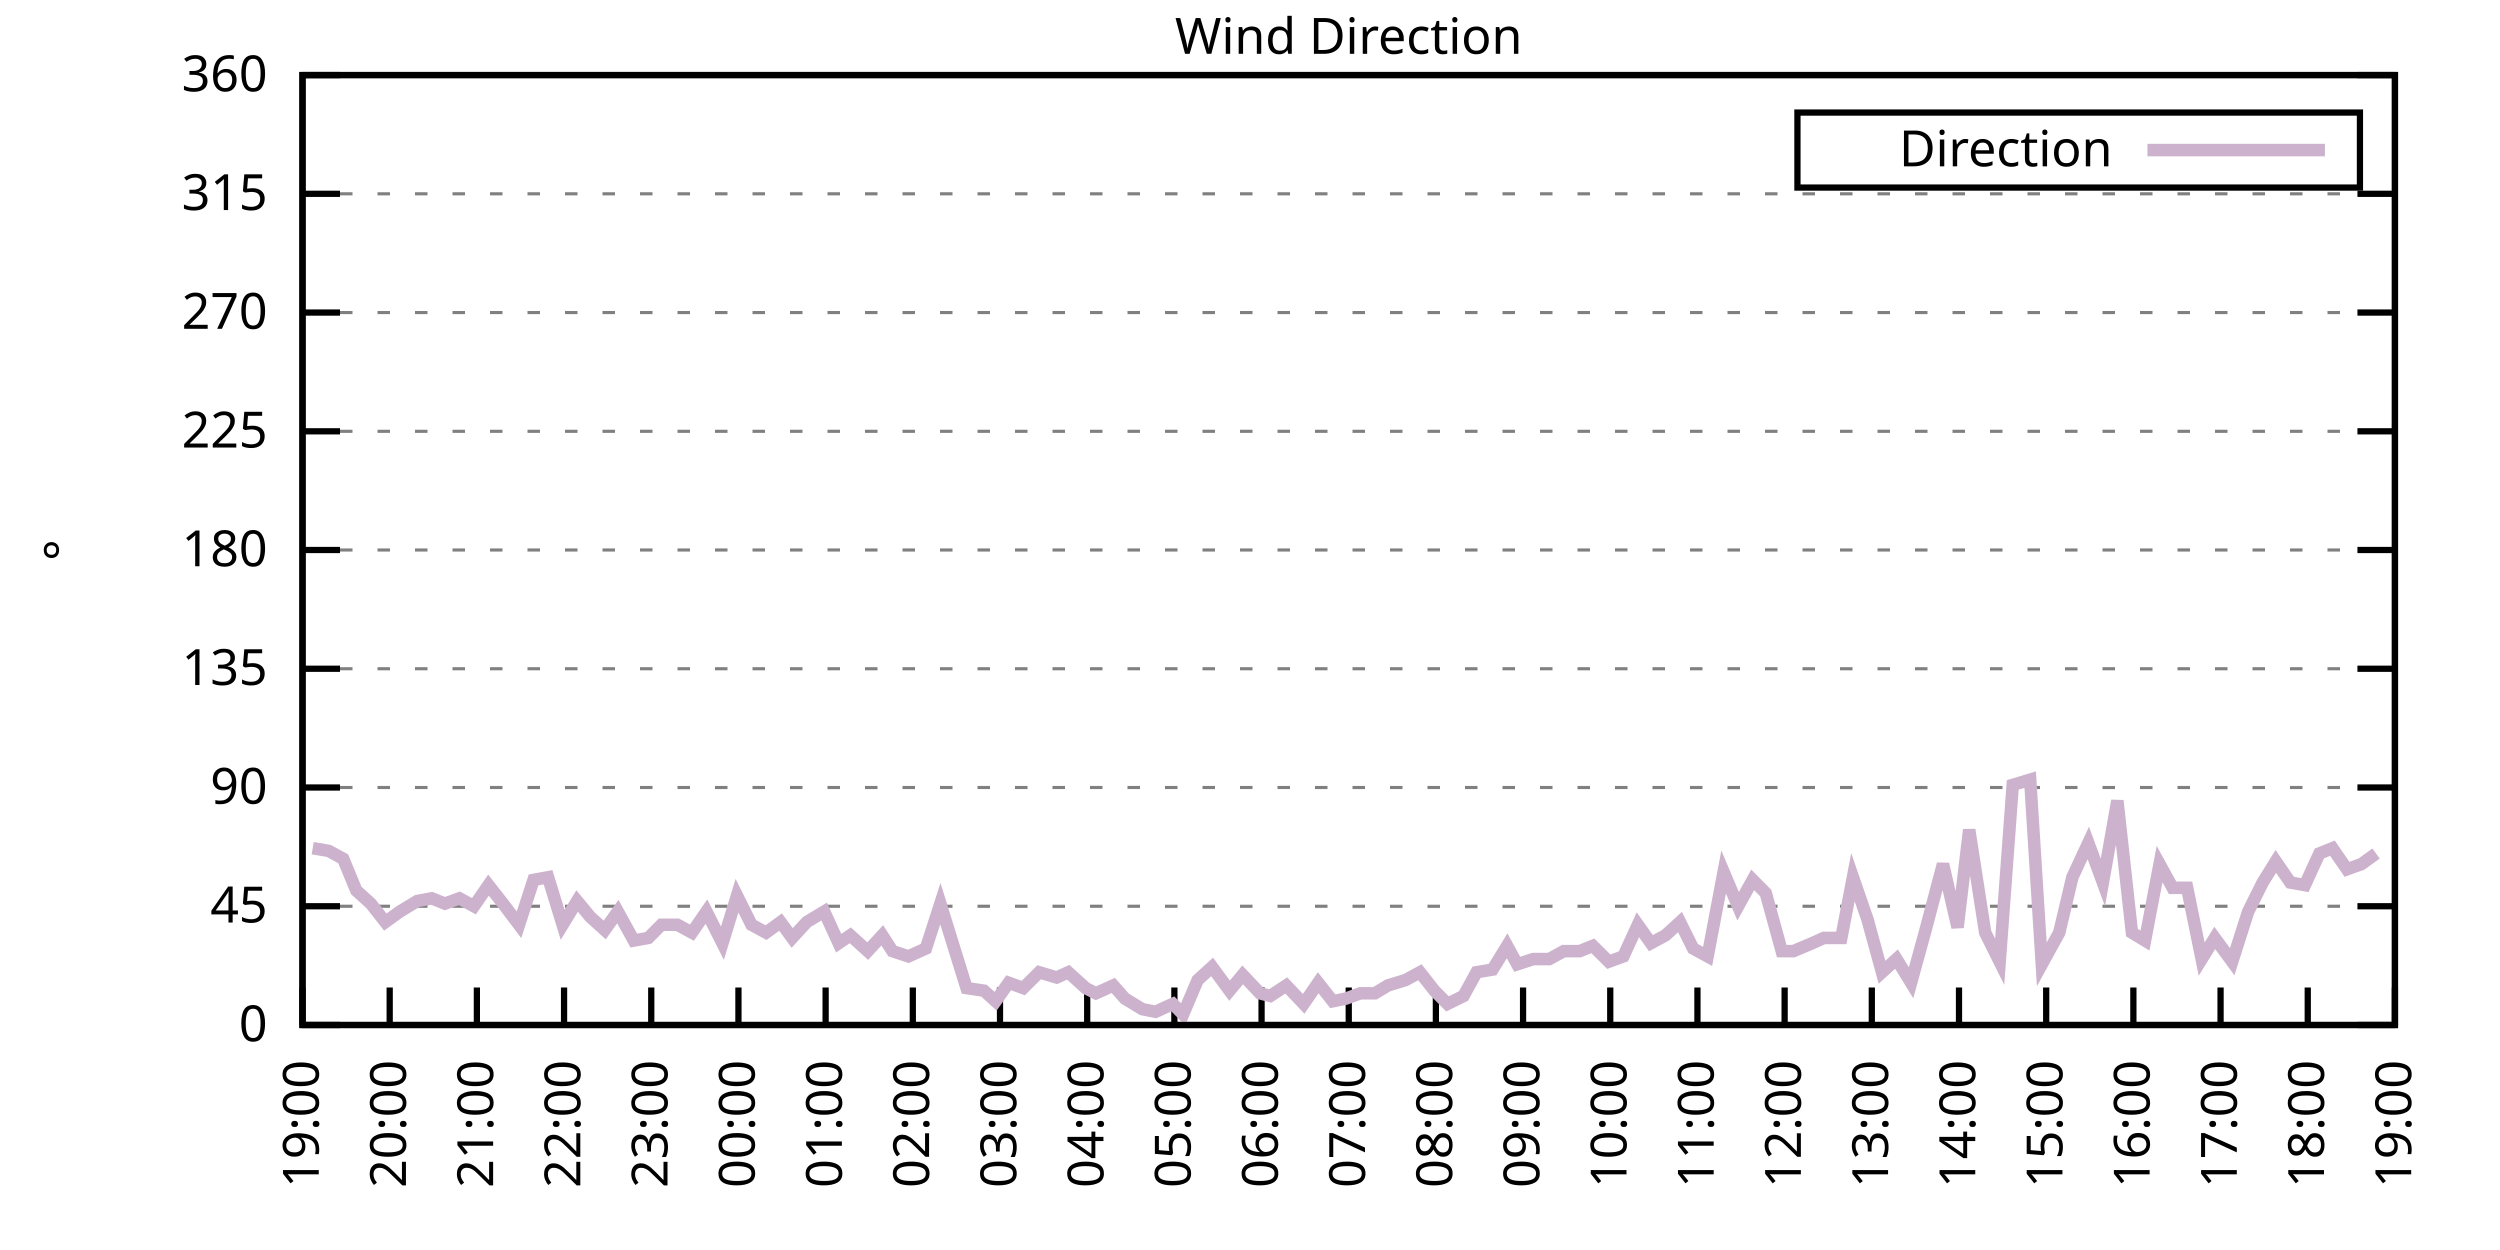
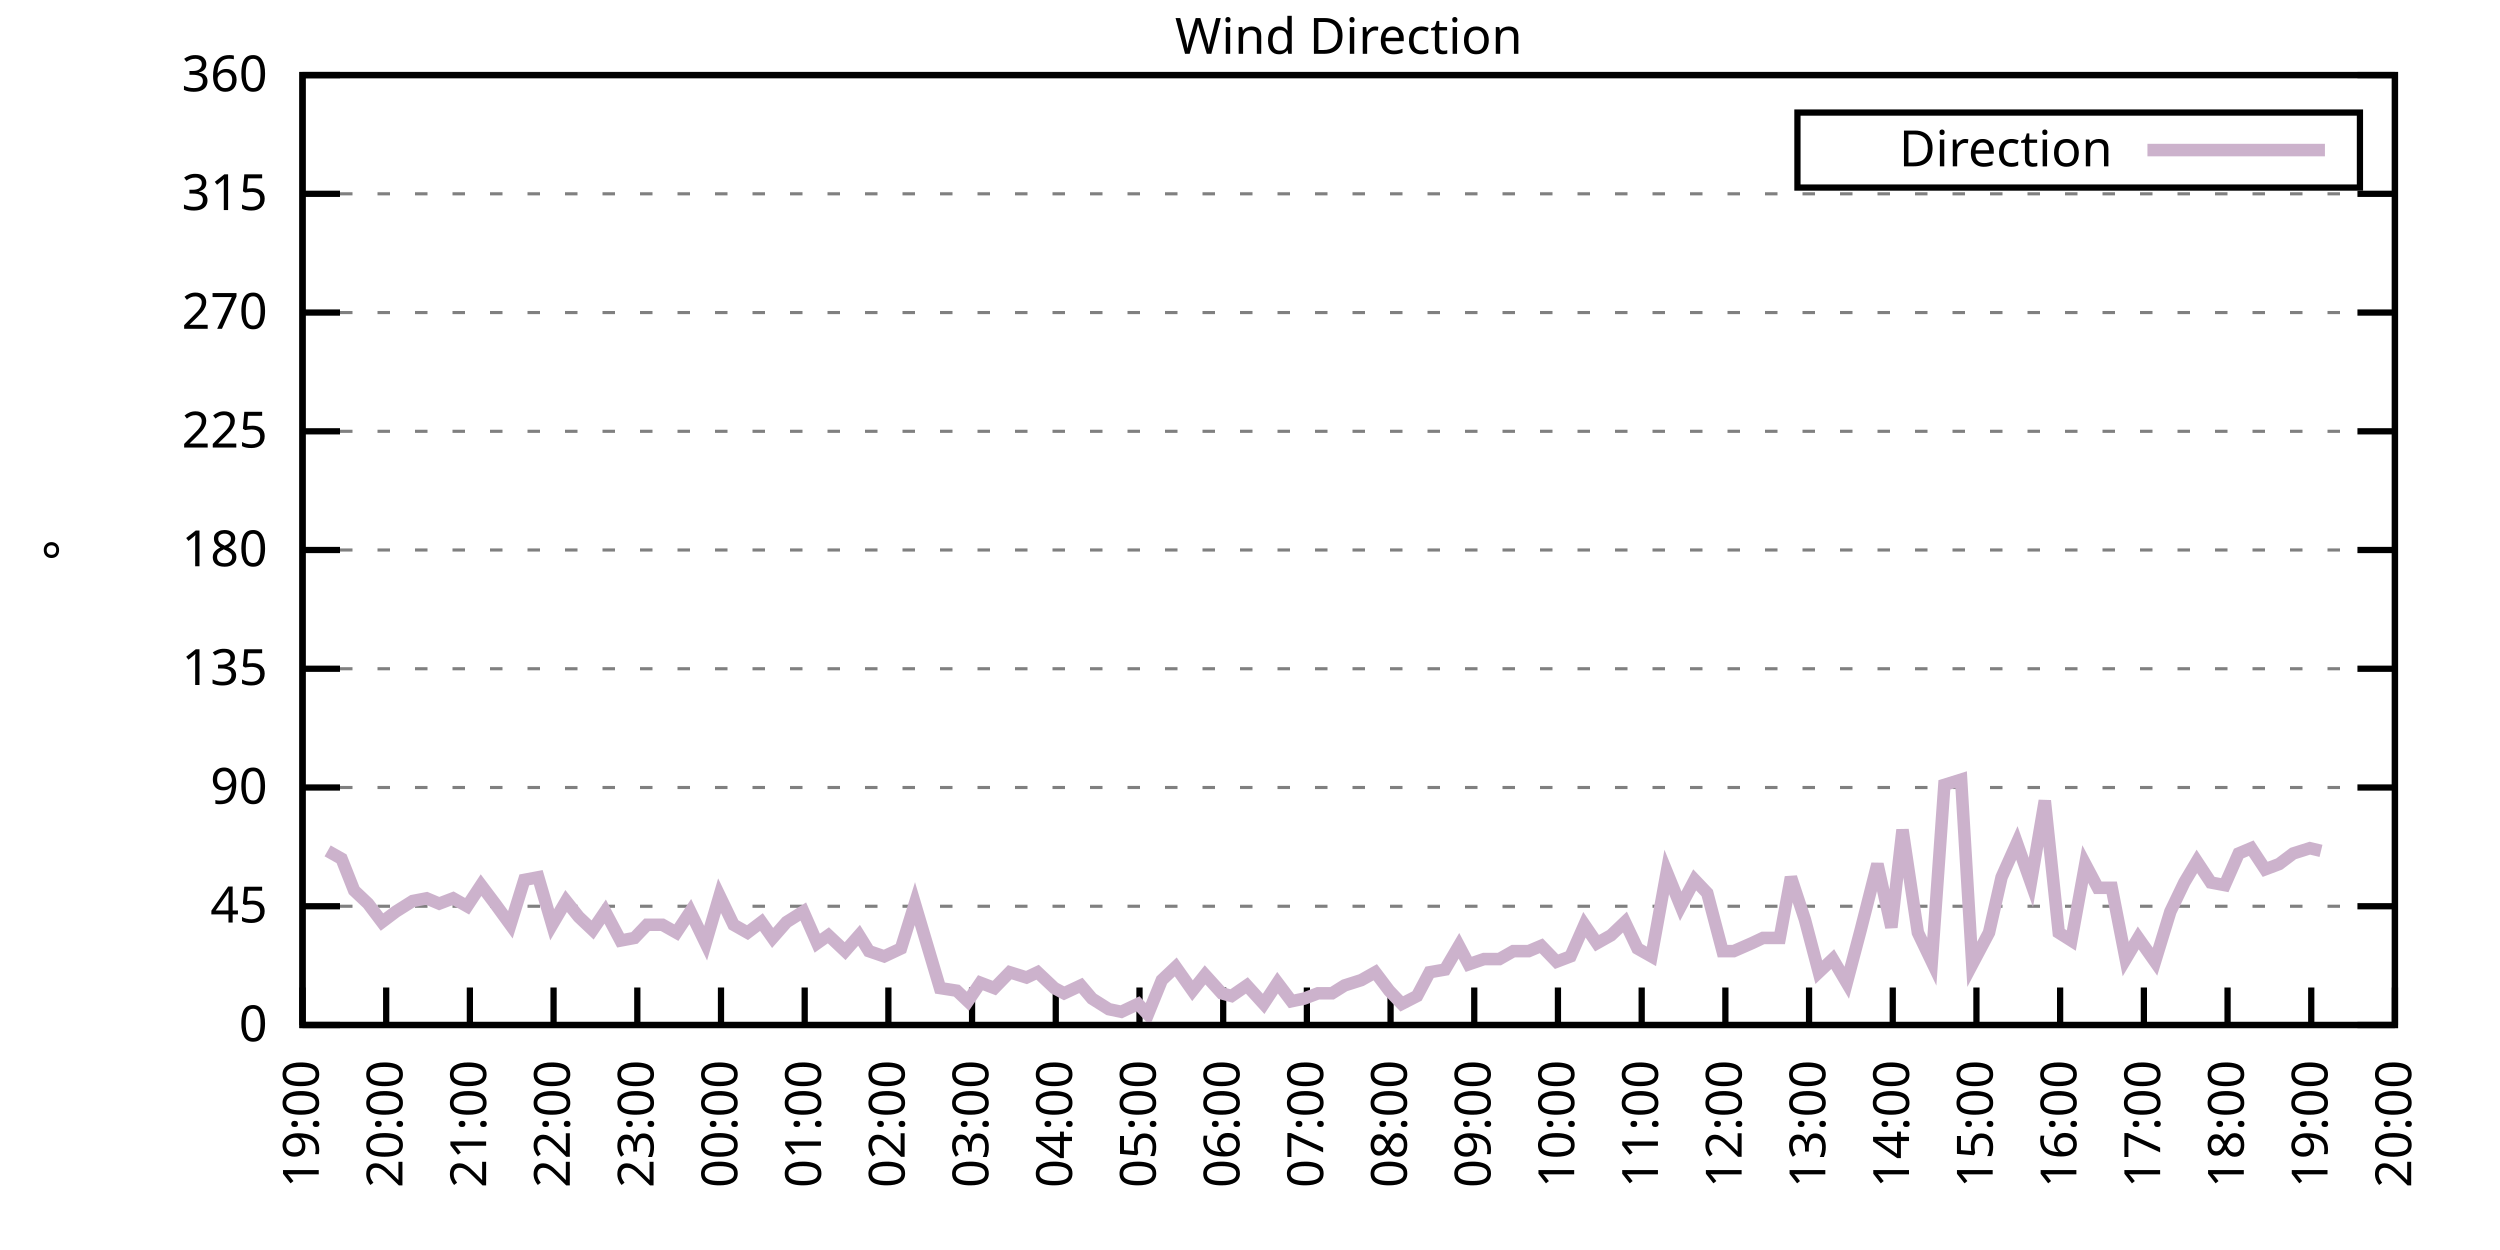
<svg xmlns="http://www.w3.org/2000/svg" xmlns:xlink="http://www.w3.org/1999/xlink" width="400" height="200" viewBox="0 0 400 200">
  <g id="gnuplot_canvas">
    <rect x="0" y="0" width="400" height="200" fill="none" />
    <defs>
      <circle id="gpDot" r="0.5" stroke-width="0.5" stroke="currentColor" />
      <path id="gpPt0" stroke-width="0.333" stroke="currentColor" d="M-1,0 h2 M0,-1 v2" />
      <path id="gpPt1" stroke-width="0.333" stroke="currentColor" d="M-1,-1 L1,1 M1,-1 L-1,1" />
      <path id="gpPt2" stroke-width="0.333" stroke="currentColor" d="M-1,0 L1,0 M0,-1 L0,1 M-1,-1 L1,1 M-1,1 L1,-1" />
      <rect id="gpPt3" stroke-width="0.333" stroke="currentColor" x="-1" y="-1" width="2" height="2" />
      <rect id="gpPt4" stroke-width="0.333" stroke="currentColor" fill="currentColor" x="-1" y="-1" width="2" height="2" />
      <circle id="gpPt5" stroke-width="0.333" stroke="currentColor" cx="0" cy="0" r="1" />
      <use xlink:href="#gpPt5" id="gpPt6" fill="currentColor" stroke="none" />
      <path id="gpPt7" stroke-width="0.333" stroke="currentColor" d="M0,-1.33 L-1.33,0.67 L1.33,0.67 z" />
      <use xlink:href="#gpPt7" id="gpPt8" fill="currentColor" stroke="none" />
      <use xlink:href="#gpPt7" id="gpPt9" stroke="currentColor" transform="rotate(180)" />
      <use xlink:href="#gpPt9" id="gpPt10" fill="currentColor" stroke="none" />
      <use xlink:href="#gpPt3" id="gpPt11" stroke="currentColor" transform="rotate(45)" />
      <use xlink:href="#gpPt11" id="gpPt12" fill="currentColor" stroke="none" />
      <path id="gpPt13" stroke-width="0.333" stroke="currentColor" d="M0,1.330 L1.265,0.411 L0.782,-1.067 L-0.782,-1.076 L-1.265,0.411 z" />
      <use xlink:href="#gpPt13" id="gpPt14" fill="currentColor" stroke="none" />
      <filter id="textbox" filterUnits="objectBoundingBox" x="0" y="0" height="1" width="1">
        <feFlood flood-color="white" flood-opacity="1" result="bgnd" />
        <feComposite in="SourceGraphic" in2="bgnd" operator="atop" />
      </filter>
      <filter id="greybox" filterUnits="objectBoundingBox" x="0" y="0" height="1" width="1">
        <feFlood flood-color="lightgrey" flood-opacity="1" result="grey" />
        <feComposite in="SourceGraphic" in2="grey" operator="atop" />
      </filter>
    </defs>
    <g fill="none" color="white" stroke="currentColor" stroke-width="1.00" stroke-linecap="butt" stroke-linejoin="miter">
</g>
    <g fill="none" color="black" stroke="currentColor" stroke-width="1.00" stroke-linecap="butt" stroke-linejoin="miter">
      <g stroke="none" shape-rendering="crispEdges">
        <polygon fill="rgb(255, 255, 255)" points="48.40,164.00 383.18,164.00 383.18,12.02 48.40,12.02 " />
      </g>
    </g>
    <g fill="none" color="black" stroke="currentColor" stroke-width="1.00" stroke-linecap="butt" stroke-linejoin="miter">
</g>
    <g fill="none" color="black" stroke="black" stroke-width="0.50" stroke-linecap="butt" stroke-linejoin="miter">
</g>
    <g fill="none" color="gray" stroke="currentColor" stroke-width="0.50" stroke-linecap="butt" stroke-linejoin="miter">
      <path stroke="gray" stroke-dasharray="2,4" class="gridline" d="M48.40,164.00 L383.19,164.00  " />
    </g>
    <g fill="none" color="gray" stroke="gray" stroke-width="1.00" stroke-linecap="butt" stroke-linejoin="miter">
</g>
    <g fill="none" color="black" stroke="currentColor" stroke-width="1.00" stroke-linecap="butt" stroke-linejoin="miter">
      <path stroke="black" d="M48.40,164.00 L54.40,164.00 M383.19,164.00 L377.19,164.00  " />
      <g transform="translate(42.80,166.60)" stroke="none" fill="black" font-family="Sans" font-size="8.00" text-anchor="end">
        <text>
          <tspan font-family="Sans"> 0</tspan>
        </text>
      </g>
    </g>
    <g fill="none" color="black" stroke="currentColor" stroke-width="1.00" stroke-linecap="butt" stroke-linejoin="miter">
</g>
    <g fill="none" color="black" stroke="black" stroke-width="0.50" stroke-linecap="butt" stroke-linejoin="miter">
</g>
    <g fill="none" color="gray" stroke="currentColor" stroke-width="0.50" stroke-linecap="butt" stroke-linejoin="miter">
      <path stroke="gray" stroke-dasharray="2,4" class="gridline" d="M48.40,145.00 L383.19,145.00  " />
    </g>
    <g fill="none" color="gray" stroke="gray" stroke-width="1.00" stroke-linecap="butt" stroke-linejoin="miter">
</g>
    <g fill="none" color="black" stroke="currentColor" stroke-width="1.00" stroke-linecap="butt" stroke-linejoin="miter">
      <path stroke="black" d="M48.40,145.00 L54.40,145.00 M383.19,145.00 L377.19,145.00  " />
      <g transform="translate(42.80,147.60)" stroke="none" fill="black" font-family="Sans" font-size="8.00" text-anchor="end">
        <text>
          <tspan font-family="Sans"> 45</tspan>
        </text>
      </g>
    </g>
    <g fill="none" color="black" stroke="currentColor" stroke-width="1.00" stroke-linecap="butt" stroke-linejoin="miter">
</g>
    <g fill="none" color="black" stroke="black" stroke-width="0.50" stroke-linecap="butt" stroke-linejoin="miter">
</g>
    <g fill="none" color="gray" stroke="currentColor" stroke-width="0.50" stroke-linecap="butt" stroke-linejoin="miter">
      <path stroke="gray" stroke-dasharray="2,4" class="gridline" d="M48.40,126.00 L383.19,126.00  " />
    </g>
    <g fill="none" color="gray" stroke="gray" stroke-width="1.00" stroke-linecap="butt" stroke-linejoin="miter">
</g>
    <g fill="none" color="black" stroke="currentColor" stroke-width="1.00" stroke-linecap="butt" stroke-linejoin="miter">
      <path stroke="black" d="M48.40,126.00 L54.40,126.00 M383.19,126.00 L377.19,126.00  " />
      <g transform="translate(42.80,128.60)" stroke="none" fill="black" font-family="Sans" font-size="8.00" text-anchor="end">
        <text>
          <tspan font-family="Sans"> 90</tspan>
        </text>
      </g>
    </g>
    <g fill="none" color="black" stroke="currentColor" stroke-width="1.00" stroke-linecap="butt" stroke-linejoin="miter">
</g>
    <g fill="none" color="black" stroke="black" stroke-width="0.50" stroke-linecap="butt" stroke-linejoin="miter">
</g>
    <g fill="none" color="gray" stroke="currentColor" stroke-width="0.50" stroke-linecap="butt" stroke-linejoin="miter">
      <path stroke="gray" stroke-dasharray="2,4" class="gridline" d="M48.40,107.00 L383.19,107.00  " />
    </g>
    <g fill="none" color="gray" stroke="gray" stroke-width="1.00" stroke-linecap="butt" stroke-linejoin="miter">
</g>
    <g fill="none" color="black" stroke="currentColor" stroke-width="1.00" stroke-linecap="butt" stroke-linejoin="miter">
      <path stroke="black" d="M48.40,107.00 L54.40,107.00 M383.19,107.00 L377.19,107.00  " />
      <g transform="translate(42.80,109.60)" stroke="none" fill="black" font-family="Sans" font-size="8.00" text-anchor="end">
        <text>
          <tspan font-family="Sans"> 135</tspan>
        </text>
      </g>
    </g>
    <g fill="none" color="black" stroke="currentColor" stroke-width="1.00" stroke-linecap="butt" stroke-linejoin="miter">
</g>
    <g fill="none" color="black" stroke="black" stroke-width="0.50" stroke-linecap="butt" stroke-linejoin="miter">
</g>
    <g fill="none" color="gray" stroke="currentColor" stroke-width="0.50" stroke-linecap="butt" stroke-linejoin="miter">
      <path stroke="gray" stroke-dasharray="2,4" class="gridline" d="M48.40,88.00 L383.19,88.00  " />
    </g>
    <g fill="none" color="gray" stroke="gray" stroke-width="1.00" stroke-linecap="butt" stroke-linejoin="miter">
</g>
    <g fill="none" color="black" stroke="currentColor" stroke-width="1.00" stroke-linecap="butt" stroke-linejoin="miter">
      <path stroke="black" d="M48.40,88.00 L54.40,88.00 M383.19,88.00 L377.19,88.00  " />
      <g transform="translate(42.80,90.60)" stroke="none" fill="black" font-family="Sans" font-size="8.00" text-anchor="end">
        <text>
          <tspan font-family="Sans"> 180</tspan>
        </text>
      </g>
    </g>
    <g fill="none" color="black" stroke="currentColor" stroke-width="1.00" stroke-linecap="butt" stroke-linejoin="miter">
</g>
    <g fill="none" color="black" stroke="black" stroke-width="0.50" stroke-linecap="butt" stroke-linejoin="miter">
</g>
    <g fill="none" color="gray" stroke="currentColor" stroke-width="0.50" stroke-linecap="butt" stroke-linejoin="miter">
      <path stroke="gray" stroke-dasharray="2,4" class="gridline" d="M48.40,69.01 L383.19,69.01  " />
    </g>
    <g fill="none" color="gray" stroke="gray" stroke-width="1.00" stroke-linecap="butt" stroke-linejoin="miter">
</g>
    <g fill="none" color="black" stroke="currentColor" stroke-width="1.00" stroke-linecap="butt" stroke-linejoin="miter">
      <path stroke="black" d="M48.40,69.01 L54.40,69.01 M383.19,69.01 L377.19,69.01  " />
      <g transform="translate(42.80,71.61)" stroke="none" fill="black" font-family="Sans" font-size="8.00" text-anchor="end">
        <text>
          <tspan font-family="Sans"> 225</tspan>
        </text>
      </g>
    </g>
    <g fill="none" color="black" stroke="currentColor" stroke-width="1.00" stroke-linecap="butt" stroke-linejoin="miter">
</g>
    <g fill="none" color="black" stroke="black" stroke-width="0.50" stroke-linecap="butt" stroke-linejoin="miter">
</g>
    <g fill="none" color="gray" stroke="currentColor" stroke-width="0.50" stroke-linecap="butt" stroke-linejoin="miter">
      <path stroke="gray" stroke-dasharray="2,4" class="gridline" d="M48.40,50.01 L383.19,50.01  " />
    </g>
    <g fill="none" color="gray" stroke="gray" stroke-width="1.00" stroke-linecap="butt" stroke-linejoin="miter">
</g>
    <g fill="none" color="black" stroke="currentColor" stroke-width="1.00" stroke-linecap="butt" stroke-linejoin="miter">
      <path stroke="black" d="M48.40,50.01 L54.40,50.01 M383.19,50.01 L377.19,50.01  " />
      <g transform="translate(42.80,52.61)" stroke="none" fill="black" font-family="Sans" font-size="8.00" text-anchor="end">
        <text>
          <tspan font-family="Sans"> 270</tspan>
        </text>
      </g>
    </g>
    <g fill="none" color="black" stroke="currentColor" stroke-width="1.00" stroke-linecap="butt" stroke-linejoin="miter">
</g>
    <g fill="none" color="black" stroke="black" stroke-width="0.50" stroke-linecap="butt" stroke-linejoin="miter">
</g>
    <g fill="none" color="gray" stroke="currentColor" stroke-width="0.50" stroke-linecap="butt" stroke-linejoin="miter">
      <path stroke="gray" stroke-dasharray="2,4" class="gridline" d="M48.40,31.01 L383.19,31.01  " />
    </g>
    <g fill="none" color="gray" stroke="gray" stroke-width="1.00" stroke-linecap="butt" stroke-linejoin="miter">
</g>
    <g fill="none" color="black" stroke="currentColor" stroke-width="1.00" stroke-linecap="butt" stroke-linejoin="miter">
      <path stroke="black" d="M48.40,31.01 L54.40,31.01 M383.19,31.01 L377.19,31.01  " />
      <g transform="translate(42.80,33.61)" stroke="none" fill="black" font-family="Sans" font-size="8.00" text-anchor="end">
        <text>
          <tspan font-family="Sans"> 315</tspan>
        </text>
      </g>
    </g>
    <g fill="none" color="black" stroke="currentColor" stroke-width="1.00" stroke-linecap="butt" stroke-linejoin="miter">
</g>
    <g fill="none" color="black" stroke="black" stroke-width="0.50" stroke-linecap="butt" stroke-linejoin="miter">
</g>
    <g fill="none" color="gray" stroke="currentColor" stroke-width="0.50" stroke-linecap="butt" stroke-linejoin="miter">
      <path stroke="gray" stroke-dasharray="2,4" class="gridline" d="M48.40,12.01 L383.19,12.01  " />
    </g>
    <g fill="none" color="gray" stroke="gray" stroke-width="1.00" stroke-linecap="butt" stroke-linejoin="miter">
</g>
    <g fill="none" color="black" stroke="currentColor" stroke-width="1.00" stroke-linecap="butt" stroke-linejoin="miter">
      <path stroke="black" d="M48.40,12.01 L54.40,12.01 M383.19,12.01 L377.19,12.01  " />
      <g transform="translate(42.80,14.61)" stroke="none" fill="black" font-family="Sans" font-size="8.00" text-anchor="end">
        <text>
          <tspan font-family="Sans"> 360</tspan>
        </text>
      </g>
    </g>
    <g fill="none" color="black" stroke="currentColor" stroke-width="1.00" stroke-linecap="butt" stroke-linejoin="miter">
      <path stroke="black" d="M48.40,164.00 L48.40,158.00  " />
      <g transform="translate(51.00,169.60) rotate(270.00)" stroke="none" fill="black" font-family="Sans" font-size="8.00" text-anchor="end">
        <text>
          <tspan font-family="Sans">19:00</tspan>
        </text>
      </g>
    </g>
    <g fill="none" color="black" stroke="currentColor" stroke-width="1.00" stroke-linecap="butt" stroke-linejoin="miter">
-       <path stroke="black" d="M62.35,164.00 L62.35,158.00  " />
-       <g transform="translate(64.95,169.60) rotate(270.00)" stroke="none" fill="black" font-family="Sans" font-size="8.00" text-anchor="end">
+       <path stroke="black" d="M61.79,164.00 L61.79,158.00  " />
+       <g transform="translate(64.39,169.60) rotate(270.00)" stroke="none" fill="black" font-family="Sans" font-size="8.00" text-anchor="end">
        <text>
          <tspan font-family="Sans">20:00</tspan>
        </text>
      </g>
    </g>
    <g fill="none" color="black" stroke="currentColor" stroke-width="1.00" stroke-linecap="butt" stroke-linejoin="miter">
-       <path stroke="black" d="M76.30,164.00 L76.30,158.00  " />
-       <g transform="translate(78.90,169.60) rotate(270.00)" stroke="none" fill="black" font-family="Sans" font-size="8.00" text-anchor="end">
+       <path stroke="black" d="M75.18,164.00 L75.18,158.00  " />
+       <g transform="translate(77.78,169.60) rotate(270.00)" stroke="none" fill="black" font-family="Sans" font-size="8.00" text-anchor="end">
        <text>
          <tspan font-family="Sans">21:00</tspan>
        </text>
      </g>
    </g>
    <g fill="none" color="black" stroke="currentColor" stroke-width="1.00" stroke-linecap="butt" stroke-linejoin="miter">
-       <path stroke="black" d="M90.25,164.00 L90.25,158.00  " />
-       <g transform="translate(92.85,169.60) rotate(270.00)" stroke="none" fill="black" font-family="Sans" font-size="8.00" text-anchor="end">
+       <path stroke="black" d="M88.57,164.00 L88.57,158.00  " />
+       <g transform="translate(91.17,169.60) rotate(270.00)" stroke="none" fill="black" font-family="Sans" font-size="8.00" text-anchor="end">
        <text>
          <tspan font-family="Sans">22:00</tspan>
        </text>
      </g>
    </g>
    <g fill="none" color="black" stroke="currentColor" stroke-width="1.00" stroke-linecap="butt" stroke-linejoin="miter">
-       <path stroke="black" d="M104.20,164.00 L104.20,158.00  " />
-       <g transform="translate(106.80,169.60) rotate(270.00)" stroke="none" fill="black" font-family="Sans" font-size="8.00" text-anchor="end">
+       <path stroke="black" d="M101.97,164.00 L101.97,158.00  " />
+       <g transform="translate(104.57,169.60) rotate(270.00)" stroke="none" fill="black" font-family="Sans" font-size="8.00" text-anchor="end">
        <text>
          <tspan font-family="Sans">23:00</tspan>
        </text>
      </g>
    </g>
    <g fill="none" color="black" stroke="currentColor" stroke-width="1.00" stroke-linecap="butt" stroke-linejoin="miter">
-       <path stroke="black" d="M118.15,164.00 L118.15,158.00  " />
-       <g transform="translate(120.75,169.60) rotate(270.00)" stroke="none" fill="black" font-family="Sans" font-size="8.00" text-anchor="end">
+       <path stroke="black" d="M115.36,164.00 L115.36,158.00  " />
+       <g transform="translate(117.96,169.60) rotate(270.00)" stroke="none" fill="black" font-family="Sans" font-size="8.00" text-anchor="end">
        <text>
          <tspan font-family="Sans">00:00</tspan>
        </text>
      </g>
    </g>
    <g fill="none" color="black" stroke="currentColor" stroke-width="1.00" stroke-linecap="butt" stroke-linejoin="miter">
-       <path stroke="black" d="M132.10,164.00 L132.10,158.00  " />
-       <g transform="translate(134.70,169.60) rotate(270.00)" stroke="none" fill="black" font-family="Sans" font-size="8.00" text-anchor="end">
+       <path stroke="black" d="M128.75,164.00 L128.75,158.00  " />
+       <g transform="translate(131.35,169.60) rotate(270.00)" stroke="none" fill="black" font-family="Sans" font-size="8.00" text-anchor="end">
        <text>
          <tspan font-family="Sans">01:00</tspan>
        </text>
      </g>
    </g>
    <g fill="none" color="black" stroke="currentColor" stroke-width="1.00" stroke-linecap="butt" stroke-linejoin="miter">
-       <path stroke="black" d="M146.05,164.00 L146.05,158.00  " />
-       <g transform="translate(148.65,169.60) rotate(270.00)" stroke="none" fill="black" font-family="Sans" font-size="8.00" text-anchor="end">
+       <path stroke="black" d="M142.14,164.00 L142.14,158.00  " />
+       <g transform="translate(144.74,169.60) rotate(270.00)" stroke="none" fill="black" font-family="Sans" font-size="8.00" text-anchor="end">
        <text>
          <tspan font-family="Sans">02:00</tspan>
        </text>
      </g>
    </g>
    <g fill="none" color="black" stroke="currentColor" stroke-width="1.00" stroke-linecap="butt" stroke-linejoin="miter">
-       <path stroke="black" d="M160.00,164.00 L160.00,158.00  " />
-       <g transform="translate(162.60,169.60) rotate(270.00)" stroke="none" fill="black" font-family="Sans" font-size="8.00" text-anchor="end">
+       <path stroke="black" d="M155.53,164.00 L155.53,158.00  " />
+       <g transform="translate(158.13,169.60) rotate(270.00)" stroke="none" fill="black" font-family="Sans" font-size="8.00" text-anchor="end">
        <text>
          <tspan font-family="Sans">03:00</tspan>
        </text>
      </g>
    </g>
    <g fill="none" color="black" stroke="currentColor" stroke-width="1.00" stroke-linecap="butt" stroke-linejoin="miter">
-       <path stroke="black" d="M173.95,164.00 L173.95,158.00  " />
-       <g transform="translate(176.55,169.60) rotate(270.00)" stroke="none" fill="black" font-family="Sans" font-size="8.00" text-anchor="end">
+       <path stroke="black" d="M168.92,164.00 L168.92,158.00  " />
+       <g transform="translate(171.52,169.60) rotate(270.00)" stroke="none" fill="black" font-family="Sans" font-size="8.00" text-anchor="end">
        <text>
          <tspan font-family="Sans">04:00</tspan>
        </text>
      </g>
    </g>
    <g fill="none" color="black" stroke="currentColor" stroke-width="1.00" stroke-linecap="butt" stroke-linejoin="miter">
-       <path stroke="black" d="M187.90,164.00 L187.90,158.00  " />
-       <g transform="translate(190.50,169.60) rotate(270.00)" stroke="none" fill="black" font-family="Sans" font-size="8.00" text-anchor="end">
+       <path stroke="black" d="M182.32,164.00 L182.32,158.00  " />
+       <g transform="translate(184.92,169.60) rotate(270.00)" stroke="none" fill="black" font-family="Sans" font-size="8.00" text-anchor="end">
        <text>
          <tspan font-family="Sans">05:00</tspan>
        </text>
      </g>
    </g>
    <g fill="none" color="black" stroke="currentColor" stroke-width="1.00" stroke-linecap="butt" stroke-linejoin="miter">
-       <path stroke="black" d="M201.85,164.00 L201.85,158.00  " />
-       <g transform="translate(204.45,169.60) rotate(270.00)" stroke="none" fill="black" font-family="Sans" font-size="8.00" text-anchor="end">
+       <path stroke="black" d="M195.71,164.00 L195.71,158.00  " />
+       <g transform="translate(198.31,169.60) rotate(270.00)" stroke="none" fill="black" font-family="Sans" font-size="8.00" text-anchor="end">
        <text>
          <tspan font-family="Sans">06:00</tspan>
        </text>
      </g>
    </g>
    <g fill="none" color="black" stroke="currentColor" stroke-width="1.00" stroke-linecap="butt" stroke-linejoin="miter">
-       <path stroke="black" d="M215.80,164.00 L215.80,158.00  " />
-       <g transform="translate(218.40,169.60) rotate(270.00)" stroke="none" fill="black" font-family="Sans" font-size="8.00" text-anchor="end">
+       <path stroke="black" d="M209.10,164.00 L209.10,158.00  " />
+       <g transform="translate(211.70,169.60) rotate(270.00)" stroke="none" fill="black" font-family="Sans" font-size="8.00" text-anchor="end">
        <text>
          <tspan font-family="Sans">07:00</tspan>
        </text>
      </g>
    </g>
    <g fill="none" color="black" stroke="currentColor" stroke-width="1.00" stroke-linecap="butt" stroke-linejoin="miter">
-       <path stroke="black" d="M229.74,164.00 L229.74,158.00  " />
-       <g transform="translate(232.34,169.60) rotate(270.00)" stroke="none" fill="black" font-family="Sans" font-size="8.00" text-anchor="end">
+       <path stroke="black" d="M222.49,164.00 L222.49,158.00  " />
+       <g transform="translate(225.09,169.60) rotate(270.00)" stroke="none" fill="black" font-family="Sans" font-size="8.00" text-anchor="end">
        <text>
          <tspan font-family="Sans">08:00</tspan>
        </text>
      </g>
    </g>
    <g fill="none" color="black" stroke="currentColor" stroke-width="1.00" stroke-linecap="butt" stroke-linejoin="miter">
-       <path stroke="black" d="M243.69,164.00 L243.69,158.00  " />
-       <g transform="translate(246.29,169.60) rotate(270.00)" stroke="none" fill="black" font-family="Sans" font-size="8.00" text-anchor="end">
+       <path stroke="black" d="M235.88,164.00 L235.88,158.00  " />
+       <g transform="translate(238.48,169.60) rotate(270.00)" stroke="none" fill="black" font-family="Sans" font-size="8.00" text-anchor="end">
        <text>
          <tspan font-family="Sans">09:00</tspan>
        </text>
      </g>
    </g>
    <g fill="none" color="black" stroke="currentColor" stroke-width="1.00" stroke-linecap="butt" stroke-linejoin="miter">
-       <path stroke="black" d="M257.64,164.00 L257.64,158.00  " />
-       <g transform="translate(260.24,169.60) rotate(270.00)" stroke="none" fill="black" font-family="Sans" font-size="8.00" text-anchor="end">
+       <path stroke="black" d="M249.27,164.00 L249.27,158.00  " />
+       <g transform="translate(251.87,169.60) rotate(270.00)" stroke="none" fill="black" font-family="Sans" font-size="8.00" text-anchor="end">
        <text>
          <tspan font-family="Sans">10:00</tspan>
        </text>
      </g>
    </g>
    <g fill="none" color="black" stroke="currentColor" stroke-width="1.00" stroke-linecap="butt" stroke-linejoin="miter">
-       <path stroke="black" d="M271.59,164.00 L271.59,158.00  " />
-       <g transform="translate(274.19,169.60) rotate(270.00)" stroke="none" fill="black" font-family="Sans" font-size="8.00" text-anchor="end">
+       <path stroke="black" d="M262.67,164.00 L262.67,158.00  " />
+       <g transform="translate(265.27,169.60) rotate(270.00)" stroke="none" fill="black" font-family="Sans" font-size="8.00" text-anchor="end">
        <text>
          <tspan font-family="Sans">11:00</tspan>
        </text>
      </g>
    </g>
    <g fill="none" color="black" stroke="currentColor" stroke-width="1.00" stroke-linecap="butt" stroke-linejoin="miter">
-       <path stroke="black" d="M285.54,164.00 L285.54,158.00  " />
-       <g transform="translate(288.14,169.60) rotate(270.00)" stroke="none" fill="black" font-family="Sans" font-size="8.00" text-anchor="end">
+       <path stroke="black" d="M276.06,164.00 L276.06,158.00  " />
+       <g transform="translate(278.66,169.60) rotate(270.00)" stroke="none" fill="black" font-family="Sans" font-size="8.00" text-anchor="end">
        <text>
          <tspan font-family="Sans">12:00</tspan>
        </text>
      </g>
    </g>
    <g fill="none" color="black" stroke="currentColor" stroke-width="1.00" stroke-linecap="butt" stroke-linejoin="miter">
-       <path stroke="black" d="M299.49,164.00 L299.49,158.00  " />
-       <g transform="translate(302.09,169.60) rotate(270.00)" stroke="none" fill="black" font-family="Sans" font-size="8.00" text-anchor="end">
+       <path stroke="black" d="M289.45,164.00 L289.45,158.00  " />
+       <g transform="translate(292.05,169.60) rotate(270.00)" stroke="none" fill="black" font-family="Sans" font-size="8.00" text-anchor="end">
        <text>
          <tspan font-family="Sans">13:00</tspan>
        </text>
      </g>
    </g>
    <g fill="none" color="black" stroke="currentColor" stroke-width="1.00" stroke-linecap="butt" stroke-linejoin="miter">
-       <path stroke="black" d="M313.44,164.00 L313.44,158.00  " />
-       <g transform="translate(316.04,169.60) rotate(270.00)" stroke="none" fill="black" font-family="Sans" font-size="8.00" text-anchor="end">
+       <path stroke="black" d="M302.84,164.00 L302.84,158.00  " />
+       <g transform="translate(305.44,169.60) rotate(270.00)" stroke="none" fill="black" font-family="Sans" font-size="8.00" text-anchor="end">
        <text>
          <tspan font-family="Sans">14:00</tspan>
        </text>
      </g>
    </g>
    <g fill="none" color="black" stroke="currentColor" stroke-width="1.00" stroke-linecap="butt" stroke-linejoin="miter">
-       <path stroke="black" d="M327.39,164.00 L327.39,158.00  " />
-       <g transform="translate(329.99,169.60) rotate(270.00)" stroke="none" fill="black" font-family="Sans" font-size="8.00" text-anchor="end">
+       <path stroke="black" d="M316.23,164.00 L316.23,158.00  " />
+       <g transform="translate(318.83,169.60) rotate(270.00)" stroke="none" fill="black" font-family="Sans" font-size="8.00" text-anchor="end">
        <text>
          <tspan font-family="Sans">15:00</tspan>
        </text>
      </g>
    </g>
    <g fill="none" color="black" stroke="currentColor" stroke-width="1.00" stroke-linecap="butt" stroke-linejoin="miter">
-       <path stroke="black" d="M341.34,164.00 L341.34,158.00  " />
-       <g transform="translate(343.94,169.60) rotate(270.00)" stroke="none" fill="black" font-family="Sans" font-size="8.00" text-anchor="end">
+       <path stroke="black" d="M329.62,164.00 L329.62,158.00  " />
+       <g transform="translate(332.22,169.60) rotate(270.00)" stroke="none" fill="black" font-family="Sans" font-size="8.00" text-anchor="end">
        <text>
          <tspan font-family="Sans">16:00</tspan>
        </text>
      </g>
    </g>
    <g fill="none" color="black" stroke="currentColor" stroke-width="1.00" stroke-linecap="butt" stroke-linejoin="miter">
-       <path stroke="black" d="M355.29,164.00 L355.29,158.00  " />
-       <g transform="translate(357.89,169.60) rotate(270.00)" stroke="none" fill="black" font-family="Sans" font-size="8.00" text-anchor="end">
+       <path stroke="black" d="M343.02,164.00 L343.02,158.00  " />
+       <g transform="translate(345.62,169.60) rotate(270.00)" stroke="none" fill="black" font-family="Sans" font-size="8.00" text-anchor="end">
        <text>
          <tspan font-family="Sans">17:00</tspan>
        </text>
      </g>
    </g>
    <g fill="none" color="black" stroke="currentColor" stroke-width="1.00" stroke-linecap="butt" stroke-linejoin="miter">
-       <path stroke="black" d="M369.24,164.00 L369.24,158.00  " />
-       <g transform="translate(371.84,169.60) rotate(270.00)" stroke="none" fill="black" font-family="Sans" font-size="8.00" text-anchor="end">
+       <path stroke="black" d="M356.41,164.00 L356.41,158.00  " />
+       <g transform="translate(359.01,169.60) rotate(270.00)" stroke="none" fill="black" font-family="Sans" font-size="8.00" text-anchor="end">
        <text>
          <tspan font-family="Sans">18:00</tspan>
+         </text>
+       </g>
+     </g>
+     <g fill="none" color="black" stroke="currentColor" stroke-width="1.00" stroke-linecap="butt" stroke-linejoin="miter">
+       <path stroke="black" d="M369.80,164.00 L369.80,158.00  " />
+       <g transform="translate(372.40,169.60) rotate(270.00)" stroke="none" fill="black" font-family="Sans" font-size="8.00" text-anchor="end">
+         <text>
+           <tspan font-family="Sans">19:00</tspan>
        </text>
      </g>
    </g>
    <g fill="none" color="black" stroke="currentColor" stroke-width="1.00" stroke-linecap="butt" stroke-linejoin="miter">
      <path stroke="black" d="M383.19,164.00 L383.19,158.00  " />
      <g transform="translate(385.79,169.60) rotate(270.00)" stroke="none" fill="black" font-family="Sans" font-size="8.00" text-anchor="end">
        <text>
-           <tspan font-family="Sans">19:00</tspan>
+           <tspan font-family="Sans">20:00</tspan>
        </text>
      </g>
    </g>
    <g fill="none" color="black" stroke="currentColor" stroke-width="1.00" stroke-linecap="butt" stroke-linejoin="miter">
</g>
    <g fill="none" color="black" stroke="currentColor" stroke-width="1.00" stroke-linecap="butt" stroke-linejoin="miter">
      <path stroke="black" d="M48.40,12.01 L48.40,164.00 L383.19,164.00 L383.19,12.01 L48.40,12.01 Z  " />
    </g>
    <g fill="none" color="black" stroke="currentColor" stroke-width="1.00" stroke-linecap="butt" stroke-linejoin="miter">
</g>
    <g fill="none" color="black" stroke="currentColor" stroke-width="1.00" stroke-linecap="butt" stroke-linejoin="miter">
      <path stroke="black" d="M287.59,30.01 L287.59,18.01 L377.59,18.01 L377.59,30.01 L287.59,30.01 Z  " />
    </g>
    <g id="Wind_direction_plot_1">
      <g fill="none" color="white" stroke="black" stroke-width="2.00" stroke-linecap="butt" stroke-linejoin="miter">
</g>
      <g fill="none" color="black" stroke="currentColor" stroke-width="2.00" stroke-linecap="butt" stroke-linejoin="miter">
        <g transform="translate(337.99,26.61)" stroke="none" fill="black" font-family="Sans" font-size="8.00" text-anchor="end">
          <text>
            <tspan font-family="Sans">Direction</tspan>
          </text>
        </g>
      </g>
      <g fill="none" color="black" stroke="currentColor" stroke-width="2.00" stroke-linecap="butt" stroke-linejoin="miter">
-         <path stroke="rgb(204, 178, 204)" d="M343.59,24.01 L371.99,24.01 M50.03,135.71 L52.58,136.14 L54.91,137.40 L57.00,142.47 L59.33,144.58 L61.65,147.53   L63.98,145.85 L66.77,144.16 L69.09,143.73 L71.18,144.58 L73.51,143.73 L75.83,145.00 L78.16,141.62 L80.48,144.58   L83.04,147.96 L85.37,140.78 L87.69,140.36 L90.02,147.96 L92.34,144.16 L94.43,146.69 L96.76,148.80 L98.85,145.85   L101.41,150.49 L103.73,150.07 L105.83,147.96 L108.38,147.96 L110.71,149.22 L113.03,145.85 L115.59,150.91 L117.92,143.31   L120.24,147.96 L122.57,149.22 L124.89,147.53 L126.75,150.07 L129.08,147.53 L131.87,145.85 L134.19,150.91 L136.05,149.65   L138.84,152.18 L141.16,149.65 L142.79,152.18 L145.35,153.02 L148.14,151.76 L150.46,144.58 L154.65,158.09 L157.44,158.51   L159.30,160.20 L161.39,157.24 L163.72,158.09 L166.27,155.56 L169.06,156.40 L170.92,155.56 L173.71,158.09 L175.34,158.93   L178.13,157.67 L179.99,159.78 L182.78,161.47 L184.87,161.89 L187.66,160.62 L189.29,162.31 L191.62,156.82 L193.94,154.71   L196.73,158.51 L198.82,155.98 L201.61,158.93 L203.24,159.36 L205.80,157.67 L208.59,160.62 L210.91,157.24 L213.24,160.20   L215.33,159.78 L217.65,158.93 L219.98,158.93 L222.07,157.67 L224.86,156.82 L227.19,155.56 L229.51,158.51 L231.60,160.62   L234.16,159.36 L236.25,155.56 L238.81,155.13 L241.14,151.33 L242.76,154.29 L245.32,153.45 L247.88,153.45 L250.20,152.18   L252.76,152.18 L254.85,151.33 L257.41,153.87 L259.74,153.02 L262.06,147.96 L264.15,150.91 L266.48,149.65 L268.80,147.53   L270.90,151.76 L273.22,153.02 L275.78,139.51 L278.10,145.00 L280.43,140.78 L282.52,142.89 L285.08,152.18 L286.94,152.18   L289.96,150.91 L291.82,150.07 L294.61,150.07 L296.47,140.36 L298.80,147.11 L301.12,155.56 L303.44,153.45 L305.77,157.24   L308.09,148.80 L310.88,138.25 L313.21,148.38 L315.07,132.76 L317.63,149.22 L319.95,153.87 L322.04,125.58 L324.83,124.74   L326.69,154.29 L329.48,149.22 L331.58,140.36 L334.13,134.87 L336.46,141.20 L338.78,128.11 L341.11,149.22 L343.20,150.49   L345.53,138.25 L347.62,142.05 L349.94,142.05 L352.27,153.45 L354.36,150.07 L357.15,153.87 L359.71,145.85 L362.03,141.20   L364.13,137.82 L366.45,141.20 L368.78,141.62 L371.10,136.56 L373.19,135.71 L375.52,139.09 L377.84,138.25 L380.17,136.56    " />
+         <path stroke="rgb(204, 178, 204)" d="M343.59,24.01 L371.99,24.01 M52.42,136.14 L54.65,137.40 L56.66,142.47 L58.89,144.58 L61.12,147.53 L63.35,145.85   L66.03,144.16 L68.26,143.73 L70.27,144.58 L72.50,143.73 L74.74,145.00 L76.97,141.62 L79.20,144.58 L81.66,147.96   L83.89,140.78 L86.12,140.36 L88.35,147.96 L90.58,144.16 L92.59,146.69 L94.82,148.80 L96.83,145.85 L99.29,150.49   L101.52,150.07 L103.53,147.96 L105.98,147.96 L108.22,149.22 L110.45,145.85 L112.90,150.91 L115.13,143.31 L117.37,147.96   L119.60,149.22 L121.83,147.53 L123.62,150.07 L125.85,147.53 L128.53,145.85 L130.76,150.91 L132.54,149.65 L135.22,152.18   L137.45,149.65 L139.02,152.18 L141.47,153.02 L144.15,151.76 L146.38,144.58 L150.40,158.09 L153.08,158.51 L154.86,160.20   L156.87,157.24 L159.10,158.09 L161.56,155.56 L164.24,156.40 L166.02,155.56 L168.70,158.09 L170.26,158.93 L172.94,157.67   L174.73,159.78 L177.41,161.47 L179.41,161.89 L182.09,160.62 L183.66,162.31 L185.89,156.82 L188.12,154.71 L190.80,158.51   L192.81,155.98 L195.48,158.93 L197.05,159.36 L199.50,157.67 L202.18,160.62 L204.41,157.24 L206.64,160.20 L208.65,159.78   L210.88,158.93 L213.12,158.93 L215.13,157.67 L217.80,156.82 L220.04,155.56 L222.27,158.51 L224.28,160.62 L226.73,159.36   L228.74,155.56 L231.20,155.13 L233.43,151.33 L234.99,154.29 L237.44,153.45 L239.90,153.45 L242.13,152.18 L244.59,152.18   L246.60,151.33 L249.05,153.87 L251.28,153.02 L253.51,147.96 L255.52,150.91 L257.76,149.65 L259.99,147.53 L262.00,151.76   L264.23,153.02 L266.68,139.51 L268.92,145.00 L271.15,140.78 L273.16,142.89 L275.61,152.18 L277.40,152.18 L280.30,150.91   L282.08,150.07 L284.76,150.07 L286.55,140.36 L288.78,147.11 L291.01,155.56 L293.24,153.45 L295.48,157.24 L297.71,148.80   L300.39,138.25 L302.62,148.38 L304.40,132.76 L306.86,149.22 L309.09,153.87 L311.10,125.58 L313.78,124.74 L315.56,154.29   L318.24,149.22 L320.25,140.36 L322.70,134.87 L324.94,141.20 L327.17,128.11 L329.40,149.22 L331.41,150.49 L333.64,138.25   L335.65,142.05 L337.88,142.05 L340.11,153.45 L342.12,150.07 L344.80,153.87 L347.26,145.85 L349.49,141.20 L351.50,137.82   L353.73,141.20 L355.96,141.62 L358.19,136.56 L360.20,135.71 L362.43,139.09 L364.66,138.25 L366.90,136.56 L369.58,135.71   L371.36,136.14  " />
      </g>
    </g>
    <g fill="none" color="black" stroke="currentColor" stroke-width="2.00" stroke-linecap="butt" stroke-linejoin="miter">
</g>
    <g fill="none" color="black" stroke="black" stroke-width="1.00" stroke-linecap="butt" stroke-linejoin="miter">
</g>
    <g fill="none" color="black" stroke="currentColor" stroke-width="1.00" stroke-linecap="butt" stroke-linejoin="miter">
      <path stroke="black" d="M48.40,12.01 L48.40,164.00 L383.19,164.00 L383.19,12.01 L48.40,12.01 Z  " />
      <g transform="translate(12.80,88.01) rotate(270.00)" stroke="none" fill="black" font-family="Sans" font-size="8.00" text-anchor="middle">
        <text>
          <tspan font-family="Sans">°</tspan>
        </text>
      </g>
    </g>
    <g fill="none" color="black" stroke="currentColor" stroke-width="1.00" stroke-linecap="butt" stroke-linejoin="miter">
</g>
    <g fill="none" color="black" stroke="currentColor" stroke-width="1.00" stroke-linecap="butt" stroke-linejoin="miter">
      <g transform="translate(215.79,8.61)" stroke="none" fill="black" font-family="Sans" font-size="8.00" text-anchor="middle">
        <text>
          <tspan font-family="Sans">Wind Direction</tspan>
        </text>
      </g>
    </g>
    <g fill="none" color="black" stroke="currentColor" stroke-width="1.00" stroke-linecap="butt" stroke-linejoin="miter">
</g>
  </g>
</svg>
